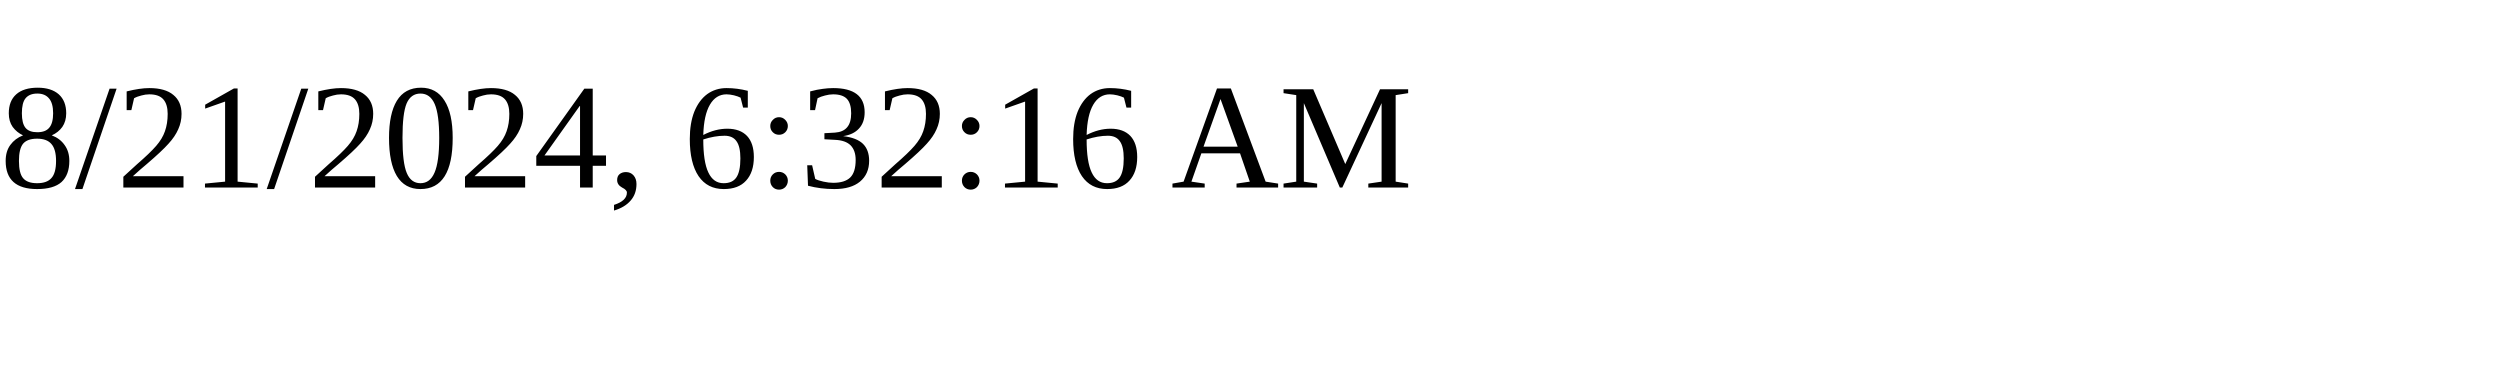
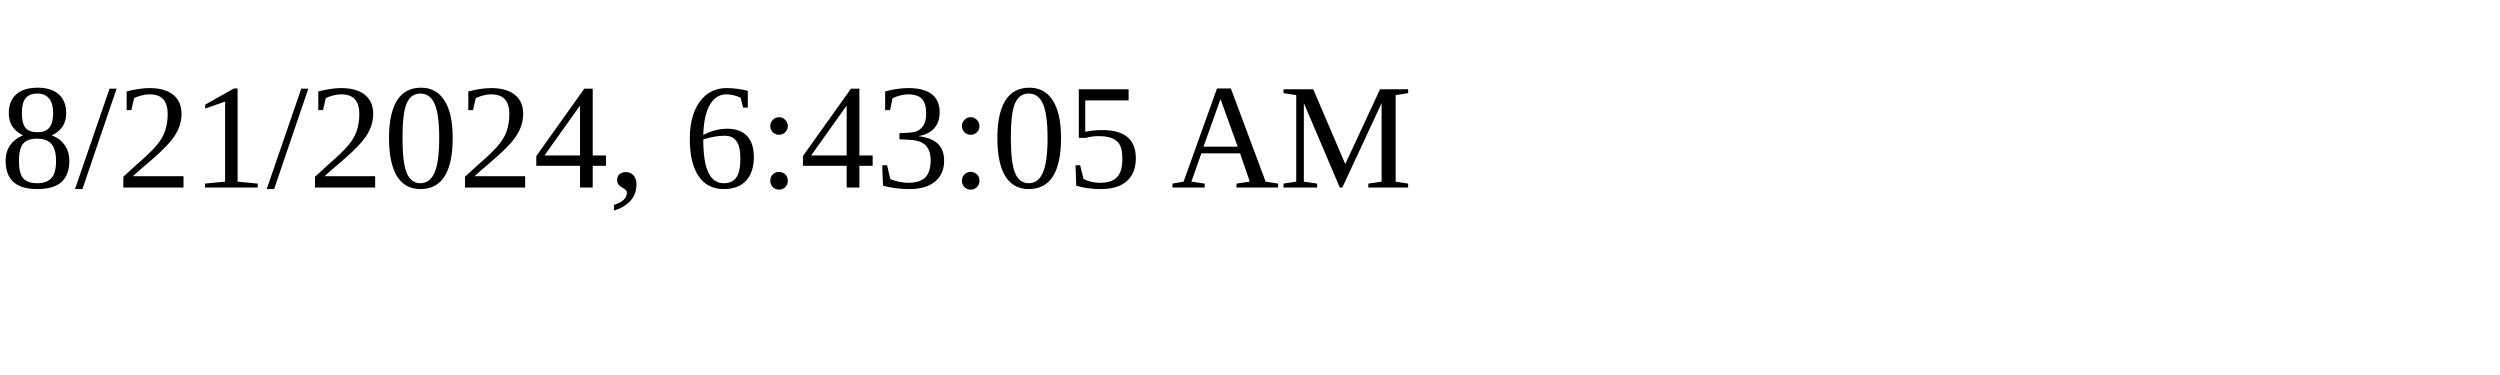
<svg xmlns="http://www.w3.org/2000/svg" height="30" width="200">
-   <text x="0" y="15">8/21/2024, 6:32:16 AM</text>
+   <text x="0" y="15">8/21/2024, 6:43:05 AM</text>
</svg>
